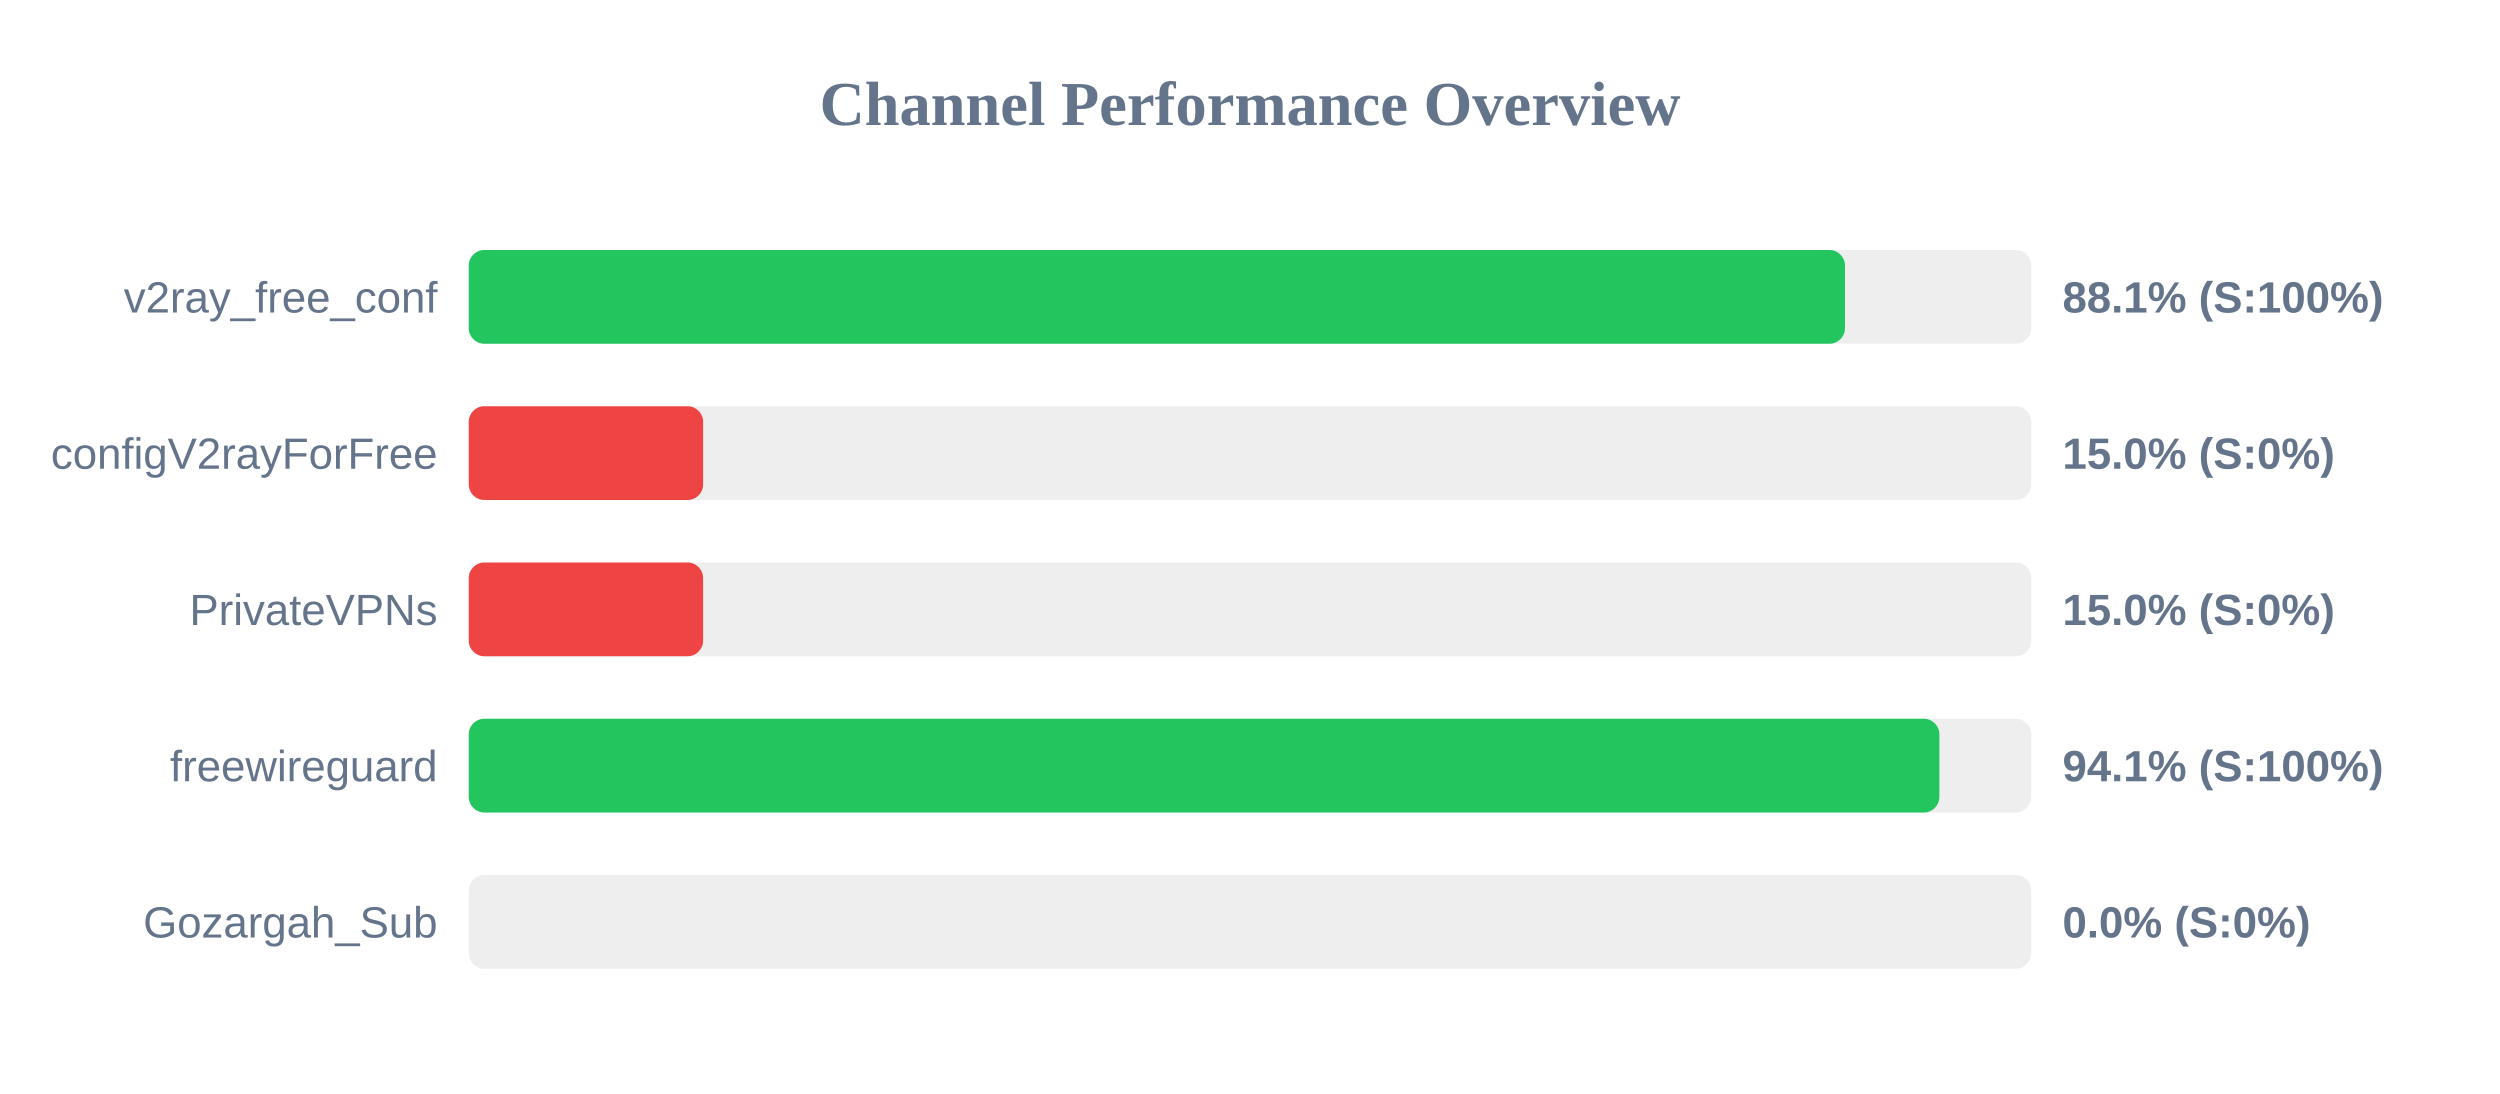
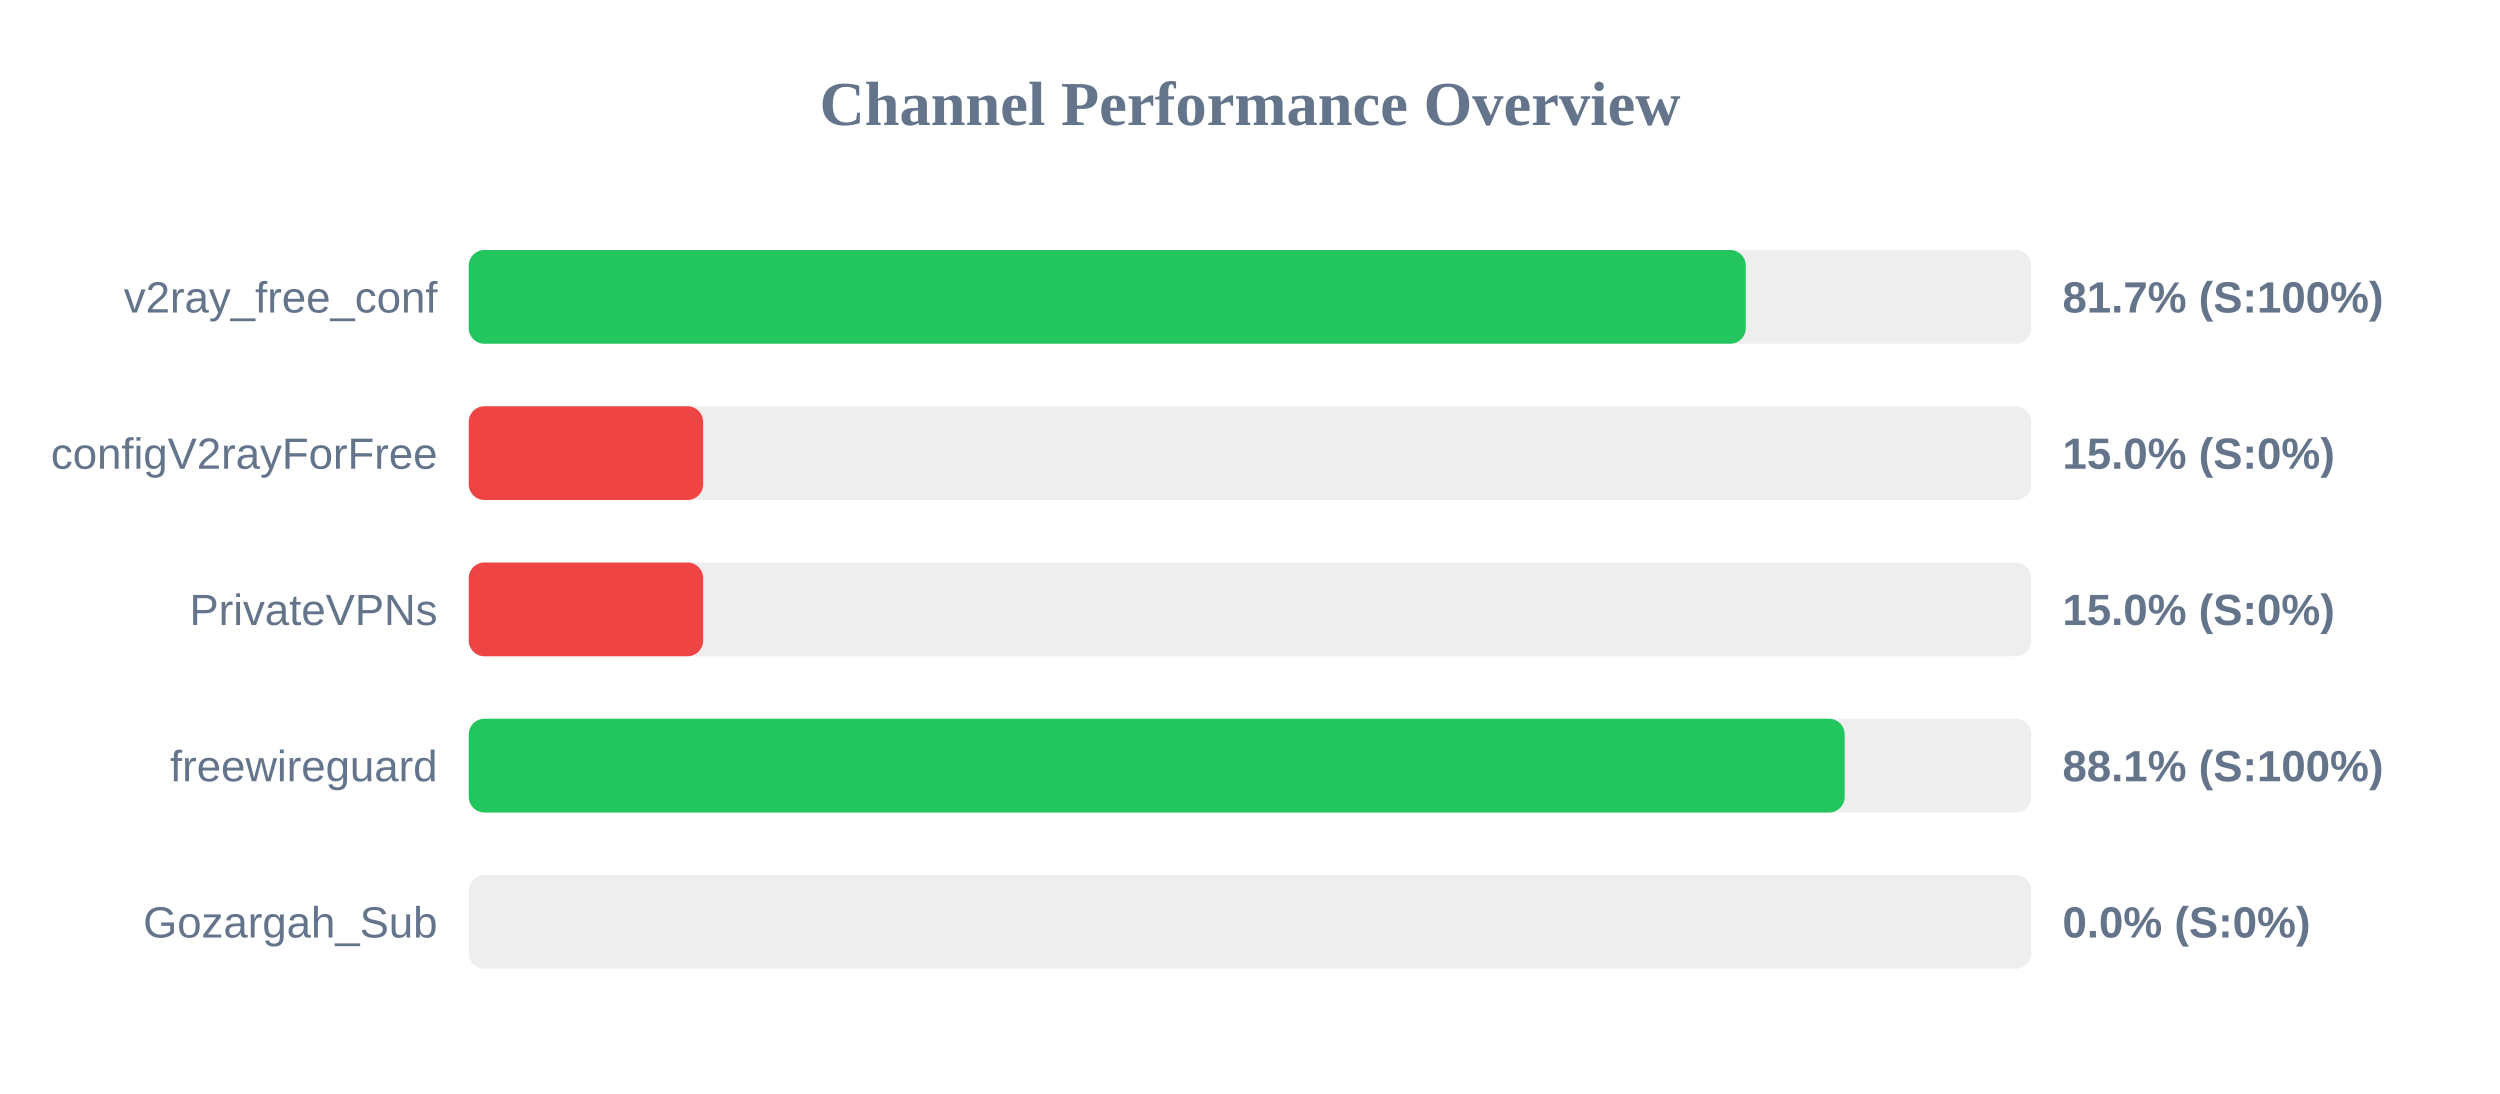
<svg xmlns="http://www.w3.org/2000/svg" width="800" height="350" version="1.1">
  <style>
        .row { font: 14px Arial; fill: #64748b; }
        .score { font: bold 14px Arial; fill: #64748b; }
    </style>
  <text x="400" y="40" text-anchor="middle" font-size="20px" font-weight="bold" fill="#64748b">Channel Performance Overview</text>
  <rect x="150" y="80" width="500" height="30" fill="#eee" rx="5" />
-   <rect x="150" y="80" width="440.4" height="30" fill="#22c55e" rx="5" />
+   <rect x="150" y="80" width="408.65" height="30" fill="#22c55e" rx="5" />
  <text x="140" y="100" text-anchor="end" class="row">v2ray_free_conf</text>
-   <text x="660" y="100" text-anchor="start" class="score">88.1% (S:100%)</text>
+   <text x="660" y="100" text-anchor="start" class="score">81.7% (S:100%)</text>
  <rect x="150" y="130" width="500" height="30" fill="#eee" rx="5" />
  <rect x="150" y="130" width="75.0" height="30" fill="#ef4444" rx="5" />
  <text x="140" y="150" text-anchor="end" class="row">configV2rayForFree</text>
  <text x="660" y="150" text-anchor="start" class="score">15.0% (S:0%)</text>
  <rect x="150" y="180" width="500" height="30" fill="#eee" rx="5" />
  <rect x="150" y="180" width="75.0" height="30" fill="#ef4444" rx="5" />
  <text x="140" y="200" text-anchor="end" class="row">PrivateVPNs</text>
  <text x="660" y="200" text-anchor="start" class="score">15.0% (S:0%)</text>
  <rect x="150" y="230" width="500" height="30" fill="#eee" rx="5" />
-   <rect x="150" y="230" width="470.6" height="30" fill="#22c55e" rx="5" />
+   <rect x="150" y="230" width="440.3" height="30" fill="#22c55e" rx="5" />
  <text x="140" y="250" text-anchor="end" class="row">freewireguard</text>
-   <text x="660" y="250" text-anchor="start" class="score">94.1% (S:100%)</text>
+   <text x="660" y="250" text-anchor="start" class="score">88.1% (S:100%)</text>
  <rect x="150" y="280" width="500" height="30" fill="#eee" rx="5" />
  <rect x="150" y="280" width="0.0" height="30" fill="#ef4444" rx="5" />
  <text x="140" y="300" text-anchor="end" class="row">Gozargah_Sub</text>
  <text x="660" y="300" text-anchor="start" class="score">0.0% (S:0%)</text>
</svg>
